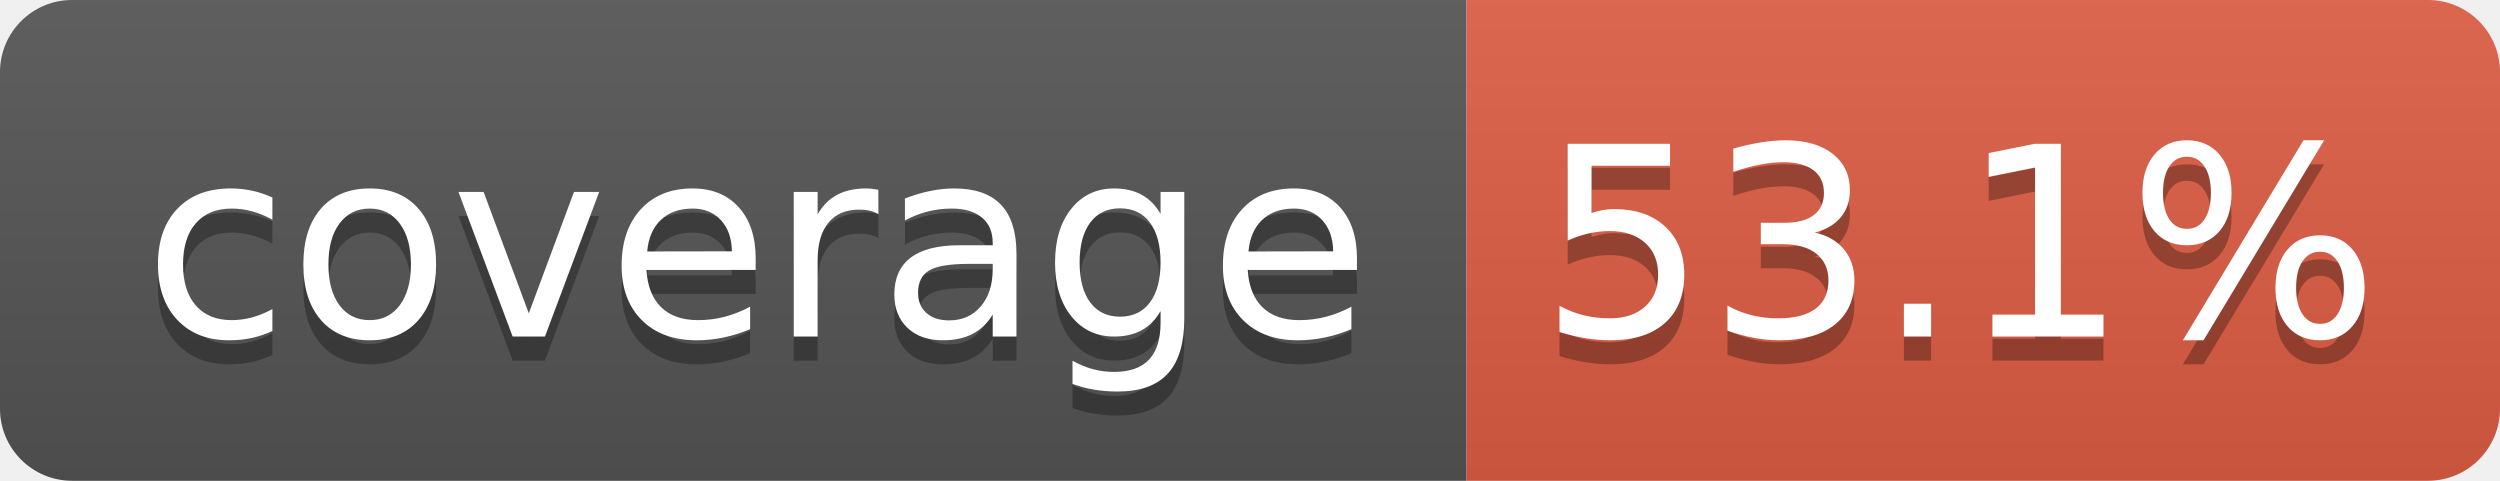
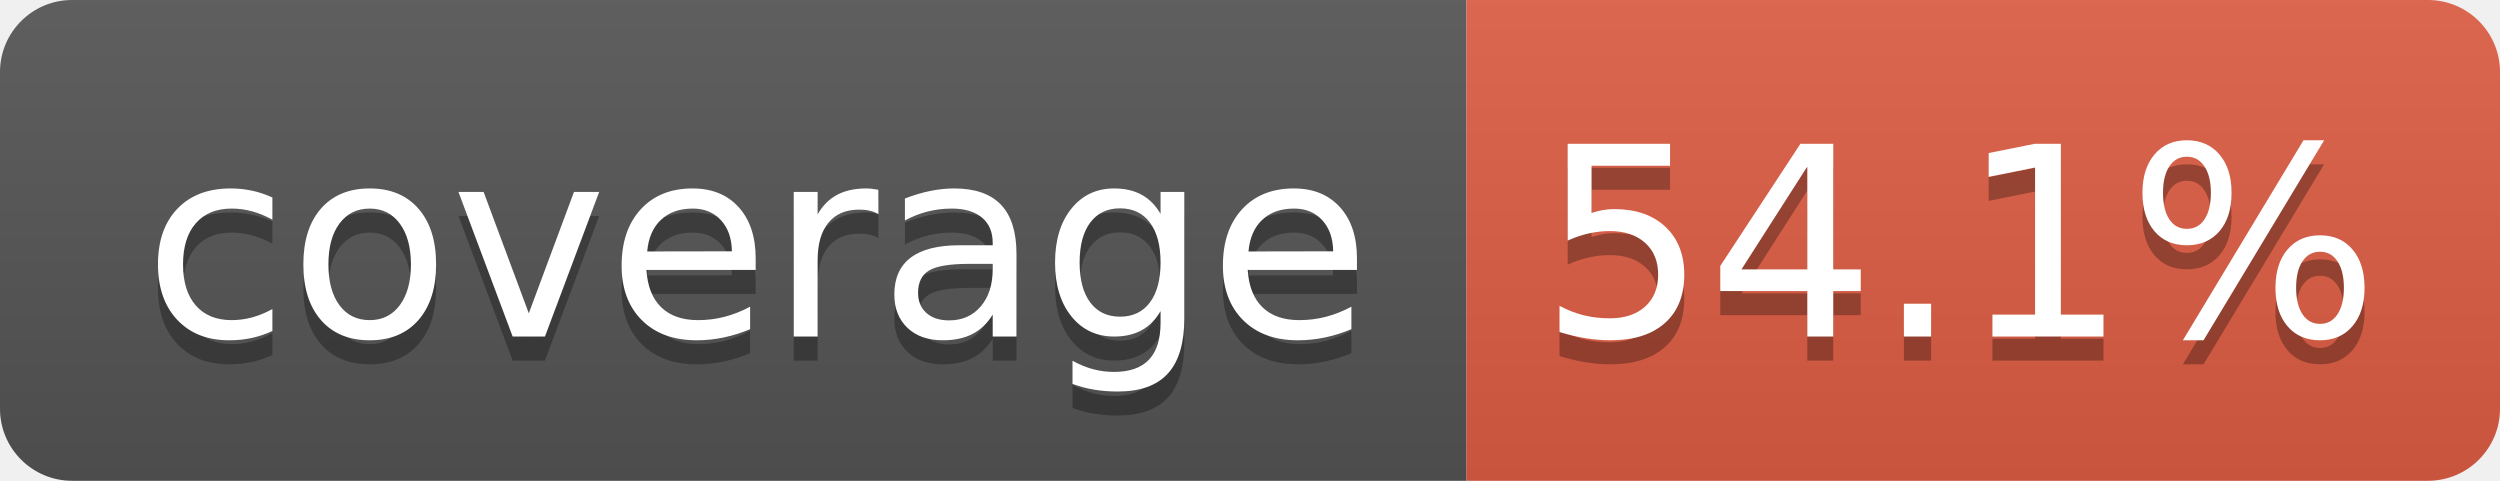
- <svg xmlns="http://www.w3.org/2000/svg" width="104" height="20" role="img" aria-label="coverage: 53.1%">
+ <svg xmlns="http://www.w3.org/2000/svg" width="104" height="20" role="img" aria-label="coverage: 54.1%">
  <linearGradient id="s" x2="0" y2="100%">
    <stop offset="0" stop-color="#bbb" stop-opacity=".1" />
    <stop offset="1" stop-opacity=".1" />
  </linearGradient>
  <clipPath id="r">
    <rect width="104" height="20" rx="3" fill="#fff" />
  </clipPath>
  <g clip-path="url(#r)">
    <rect width="61" height="20" fill="#555" />
    <rect x="61" width="43" height="20" fill="#e05d44" />
    <rect width="104" height="20" fill="url(#s)" />
  </g>
  <g fill="#fff" text-anchor="middle" font-family="Verdana,Geneva,DejaVu Sans,sans-serif" text-rendering="geometricPrecision" font-size="110">
    <text aria-hidden="true" x="315" y="150" fill="#010101" fill-opacity=".3" transform="scale(.1)" textLength="510">coverage</text>
    <text x="315" y="140" transform="scale(.1)" fill="#fff" textLength="510">coverage</text>
-     <text aria-hidden="true" x="815" y="150" fill="#010101" fill-opacity=".3" transform="scale(.1)" textLength="330">53.1%</text>
-     <text x="815" y="140" transform="scale(.1)" fill="#fff" textLength="330">53.1%</text>
+     <text aria-hidden="true" x="815" y="150" fill="#010101" fill-opacity=".3" transform="scale(.1)" textLength="330">54.1%</text>
+     <text x="815" y="140" transform="scale(.1)" fill="#fff" textLength="330">54.1%</text>
  </g>
</svg>
